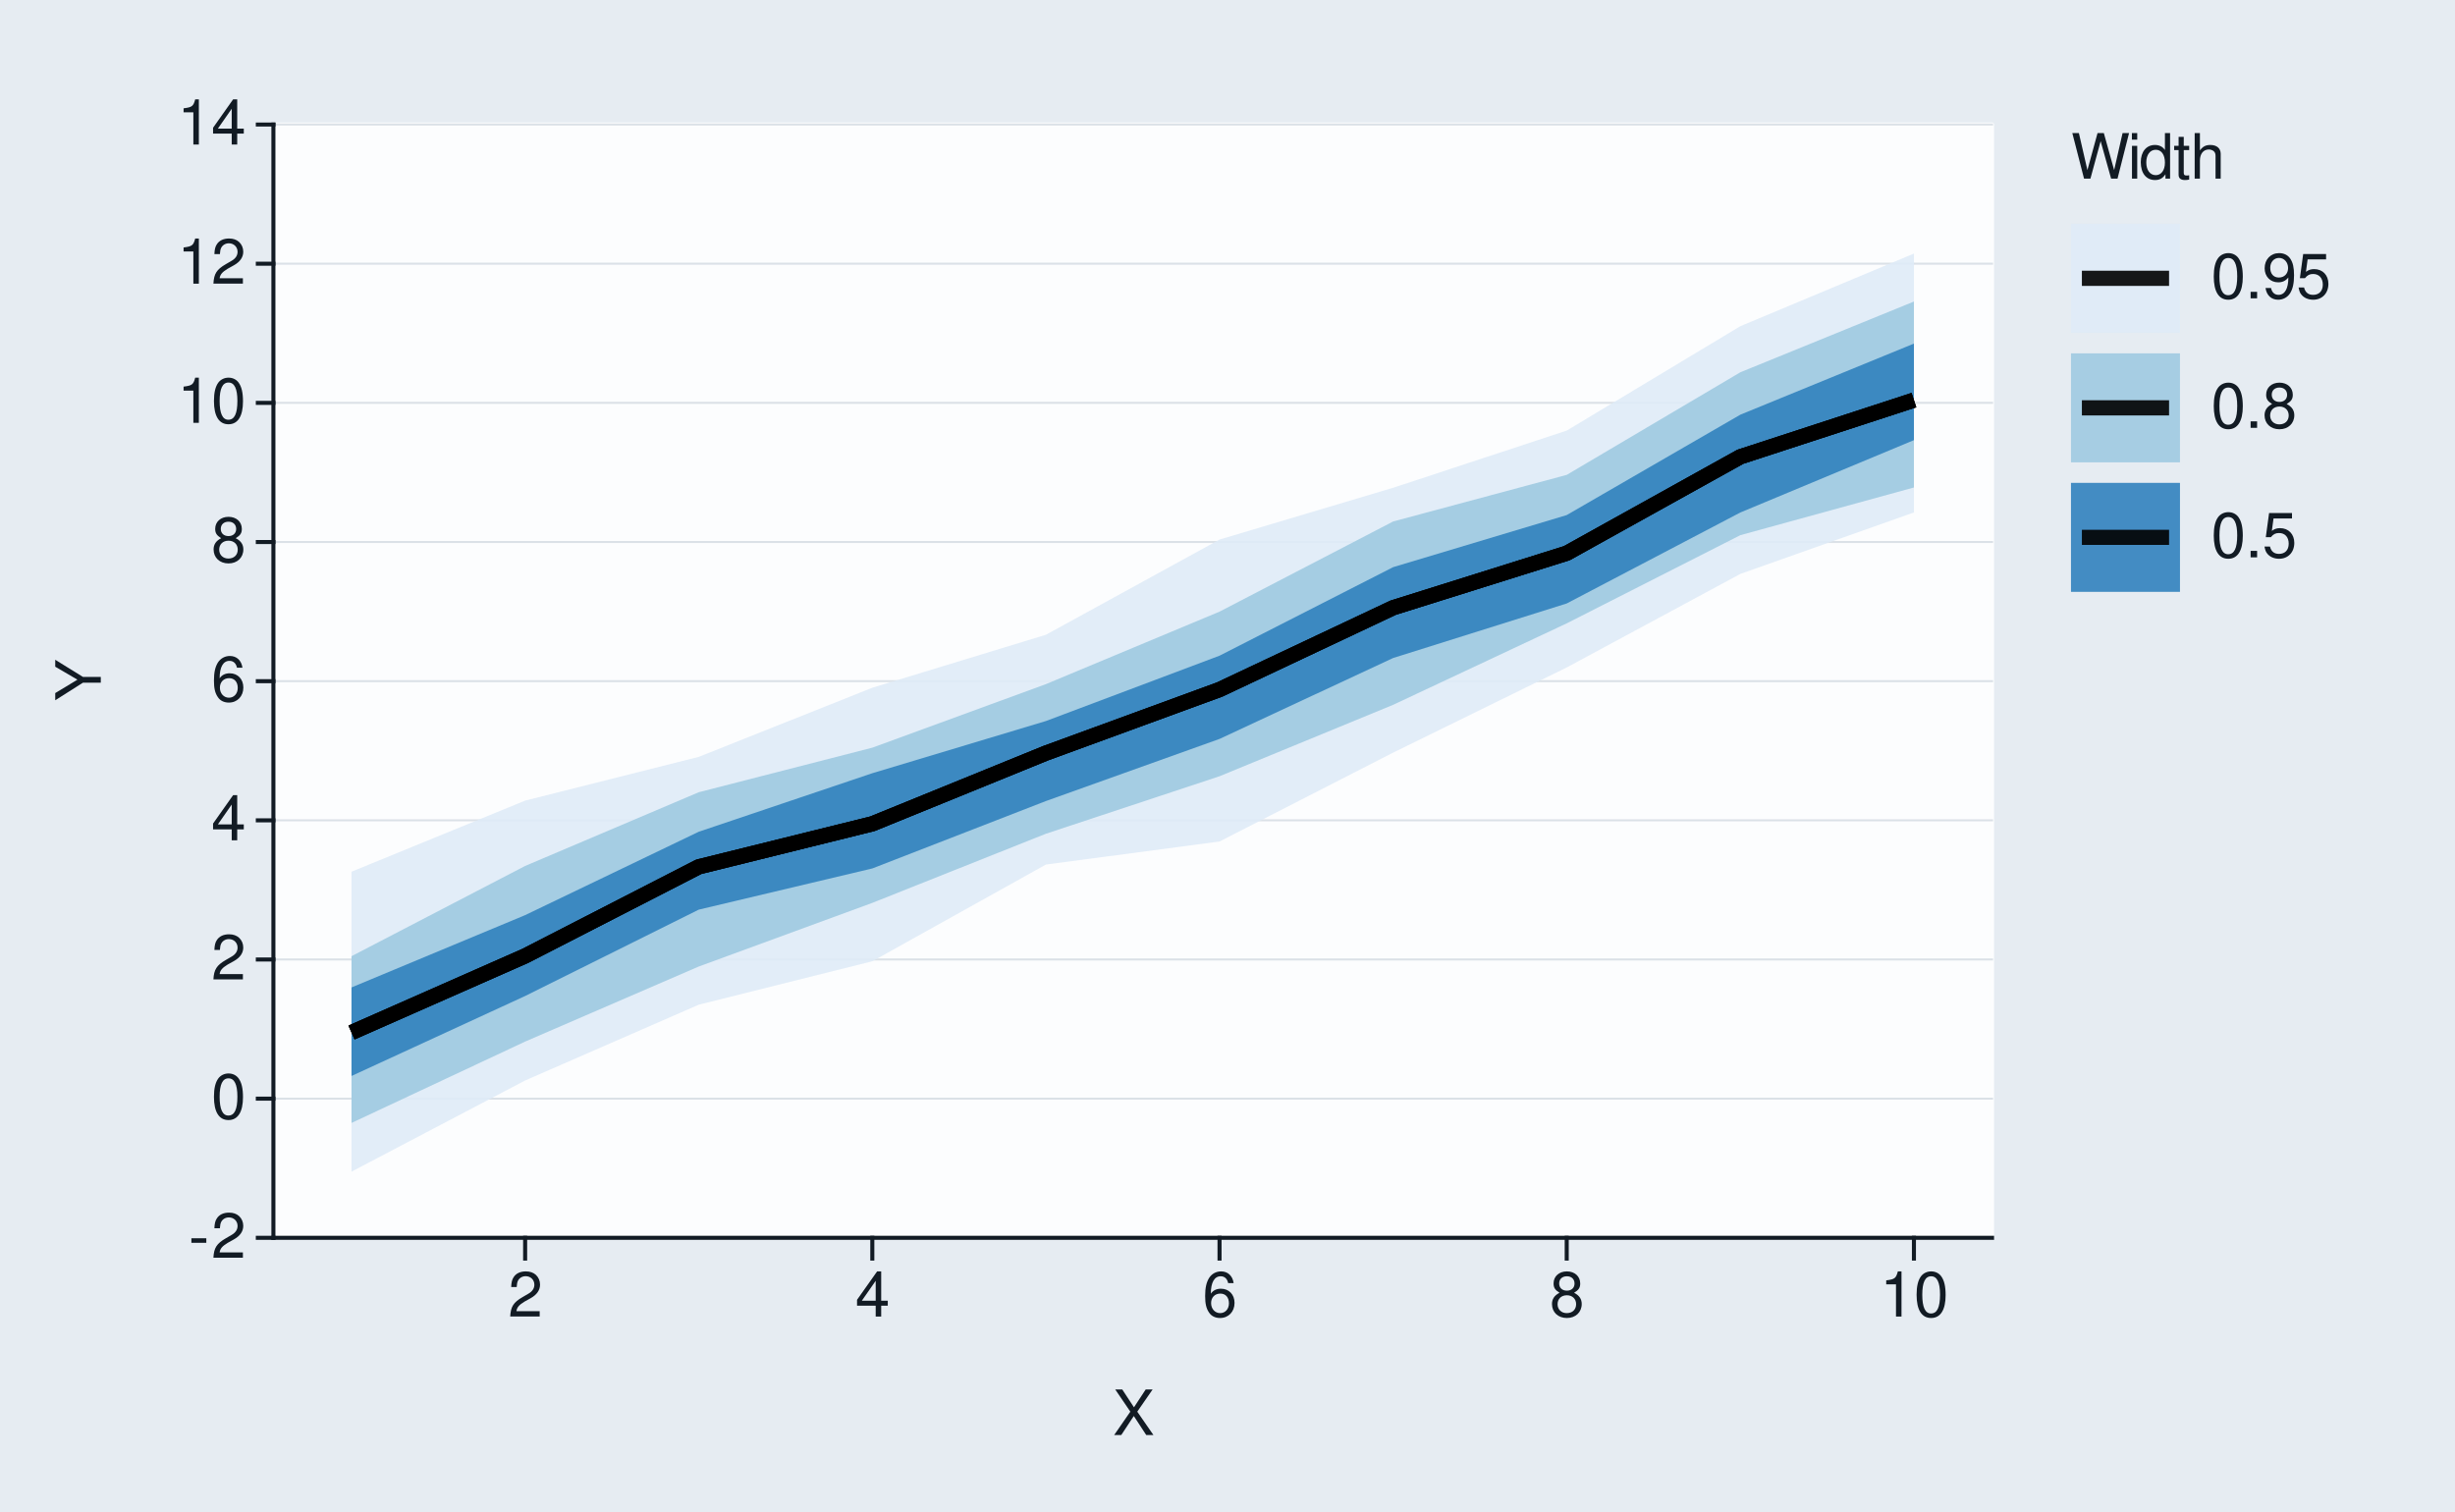
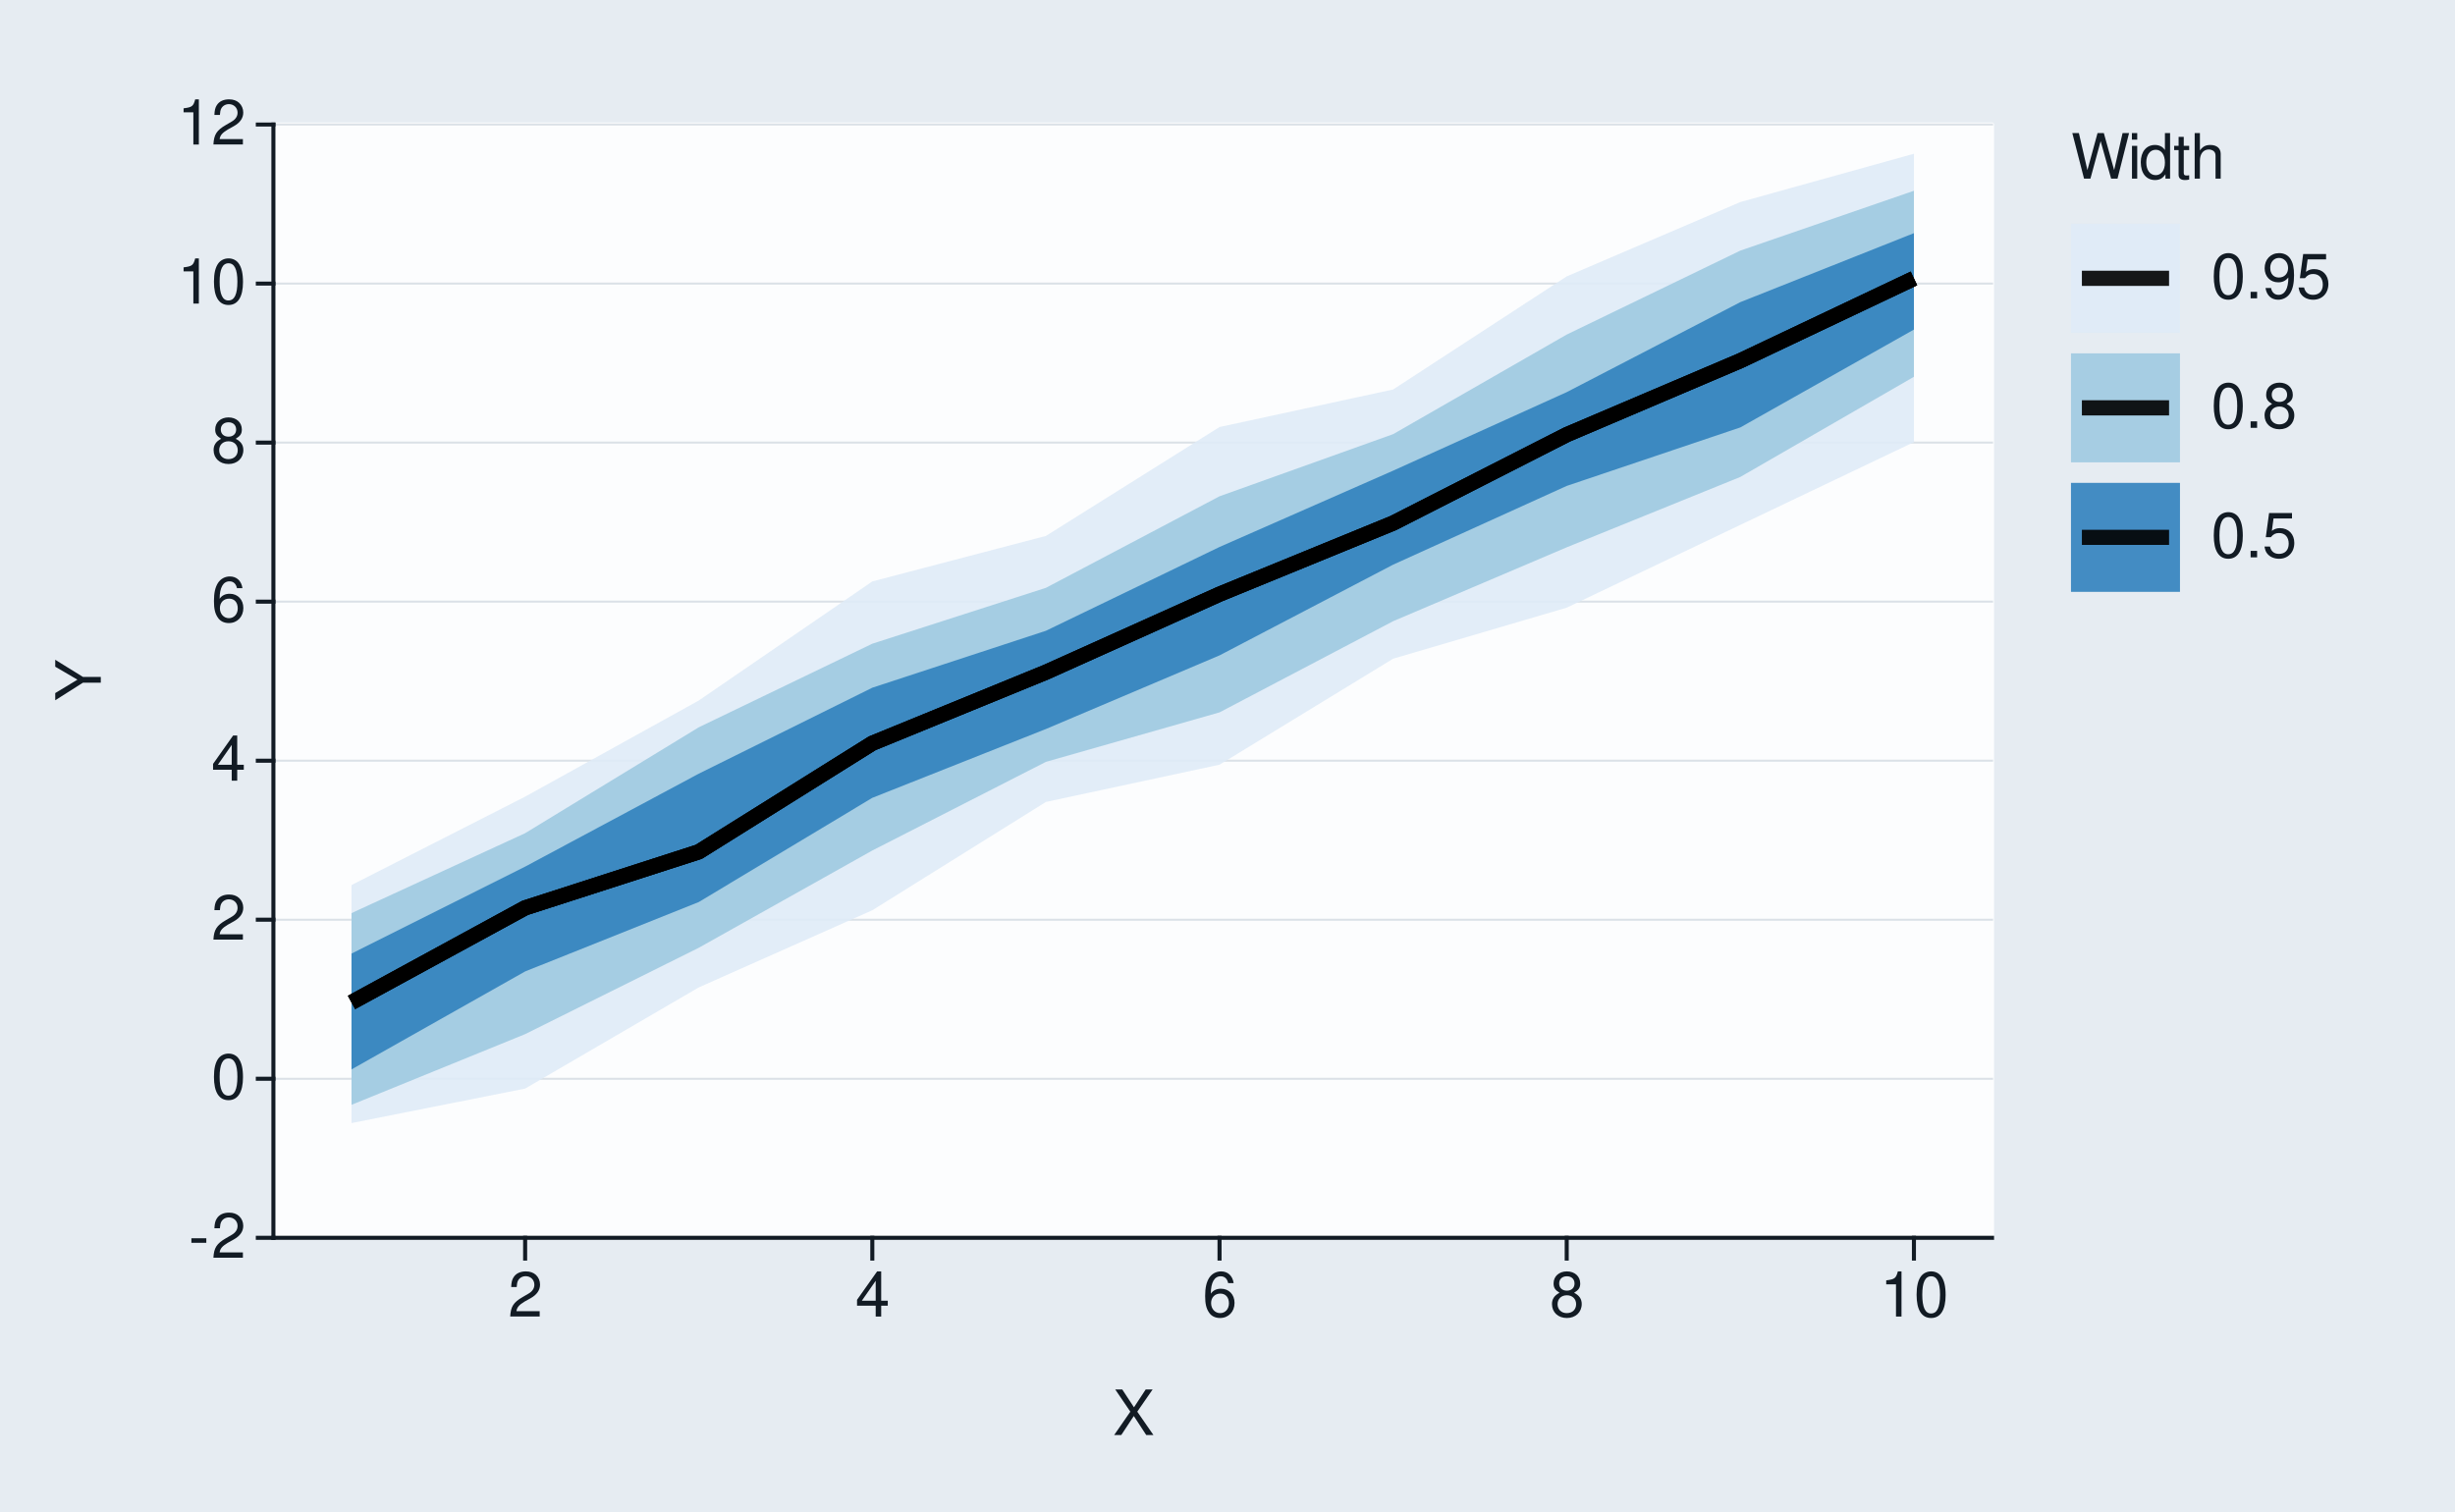
<svg xmlns="http://www.w3.org/2000/svg" xmlns:xlink="http://www.w3.org/1999/xlink" width="432pt" height="266pt" viewBox="0 0 432 266" version="1.1">
  <defs>
    <g>
      <symbol overflow="visible" id="glyph0-0">
        <path style="stroke:none;" d="" />
      </symbol>
      <symbol overflow="visible" id="glyph0-1">
        <path style="stroke:none;" d="M 3.125 -3.438 L 0.5 -3.438 L 0.5 -2.641 L 3.125 -2.641 Z M 3.125 -3.438 " />
      </symbol>
      <symbol overflow="visible" id="glyph0-2">
        <path style="stroke:none;" d="M 5.562 -0.953 L 1.469 -0.953 C 1.562 -1.609 1.906 -2.031 2.875 -2.625 L 3.969 -3.234 C 5.062 -3.844 5.625 -4.656 5.625 -5.625 C 5.625 -6.297 5.359 -6.906 4.891 -7.344 C 4.438 -7.75 3.859 -7.953 3.125 -7.953 C 2.141 -7.953 1.391 -7.594 0.969 -6.922 C 0.688 -6.5 0.578 -6 0.547 -5.203 L 1.516 -5.203 C 1.547 -5.734 1.609 -6.062 1.75 -6.328 C 2 -6.812 2.516 -7.109 3.094 -7.109 C 3.969 -7.109 4.625 -6.469 4.625 -5.609 C 4.625 -4.969 4.266 -4.422 3.578 -4.031 L 2.562 -3.438 C 0.938 -2.5 0.469 -1.75 0.375 -0.016 L 5.562 -0.016 Z M 5.562 -0.953 " />
      </symbol>
      <symbol overflow="visible" id="glyph0-3">
        <path style="stroke:none;" d="M 3.031 -7.953 C 2.297 -7.953 1.641 -7.625 1.234 -7.078 C 0.719 -6.375 0.469 -5.328 0.469 -3.844 C 0.469 -1.172 1.359 0.25 3.031 0.25 C 4.672 0.25 5.578 -1.172 5.578 -3.781 C 5.578 -5.328 5.328 -6.359 4.812 -7.078 C 4.406 -7.641 3.766 -7.953 3.031 -7.953 Z M 3.031 -7.094 C 4.062 -7.094 4.594 -6.031 4.594 -3.875 C 4.594 -1.609 4.078 -0.547 3 -0.547 C 1.984 -0.547 1.469 -1.656 1.469 -3.844 C 1.469 -6.031 1.984 -7.094 3.031 -7.094 Z M 3.031 -7.094 " />
      </symbol>
      <symbol overflow="visible" id="glyph0-4">
        <path style="stroke:none;" d="M 3.594 -1.922 L 3.594 0 L 4.562 0 L 4.562 -1.922 L 5.719 -1.922 L 5.719 -2.797 L 4.562 -2.797 L 4.562 -7.953 L 3.844 -7.953 L 0.312 -2.953 L 0.312 -1.922 Z M 3.594 -2.797 L 1.156 -2.797 L 3.594 -6.297 Z M 3.594 -2.797 " />
      </symbol>
      <symbol overflow="visible" id="glyph0-5">
        <path style="stroke:none;" d="M 5.484 -5.891 C 5.297 -7.188 4.453 -7.953 3.266 -7.953 C 2.406 -7.953 1.641 -7.531 1.172 -6.812 C 0.688 -6.031 0.469 -5.078 0.469 -3.625 C 0.469 -2.281 0.656 -1.438 1.141 -0.734 C 1.547 -0.094 2.234 0.25 3.094 0.25 C 4.578 0.25 5.641 -0.859 5.641 -2.406 C 5.641 -3.875 4.656 -4.906 3.25 -4.906 C 2.484 -4.906 1.875 -4.625 1.469 -4.031 C 1.469 -6 2.094 -7.094 3.203 -7.094 C 3.891 -7.094 4.359 -6.656 4.516 -5.891 Z M 3.141 -4.047 C 4.062 -4.047 4.656 -3.391 4.656 -2.328 C 4.656 -1.328 4 -0.609 3.109 -0.609 C 2.203 -0.609 1.516 -1.359 1.516 -2.375 C 1.516 -3.359 2.172 -4.047 3.141 -4.047 Z M 3.141 -4.047 " />
      </symbol>
      <symbol overflow="visible" id="glyph0-6">
        <path style="stroke:none;" d="M 4.297 -4.188 C 5.109 -4.688 5.375 -5.078 5.375 -5.828 C 5.375 -7.078 4.406 -7.953 3.031 -7.953 C 1.656 -7.953 0.688 -7.078 0.688 -5.844 C 0.688 -5.078 0.938 -4.703 1.734 -4.188 C 0.844 -3.734 0.406 -3.094 0.406 -2.219 C 0.406 -0.766 1.469 0.25 3.031 0.25 C 4.562 0.25 5.641 -0.766 5.641 -2.219 C 5.641 -3.094 5.203 -3.734 4.297 -4.188 Z M 3.031 -7.094 C 3.844 -7.094 4.375 -6.594 4.375 -5.812 C 4.375 -5.062 3.844 -4.562 3.031 -4.562 C 2.203 -4.562 1.672 -5.062 1.672 -5.828 C 1.672 -6.594 2.203 -7.094 3.031 -7.094 Z M 3.031 -3.75 C 4 -3.75 4.656 -3.109 4.656 -2.188 C 4.656 -1.234 4 -0.609 3 -0.609 C 2.062 -0.609 1.391 -1.25 1.391 -2.172 C 1.391 -3.125 2.047 -3.75 3.031 -3.75 Z M 3.031 -3.75 " />
      </symbol>
      <symbol overflow="visible" id="glyph0-7">
        <path style="stroke:none;" d="M 2.844 -5.672 L 2.844 0 L 3.812 0 L 3.812 -7.953 L 3.172 -7.953 C 2.844 -6.734 2.625 -6.562 1.125 -6.375 L 1.125 -5.672 Z M 2.844 -5.672 " />
      </symbol>
      <symbol overflow="visible" id="glyph0-8">
        <path style="stroke:none;" d="M 4.297 -4.109 L 7 -8.016 L 5.781 -8.016 L 3.719 -4.875 L 1.656 -8.016 L 0.422 -8.016 L 3.078 -4.109 L 0.234 0 L 1.484 0 L 3.688 -3.344 L 5.875 0 L 7.141 0 Z M 4.297 -4.109 " />
      </symbol>
      <symbol overflow="visible" id="glyph0-9">
        <path style="stroke:none;" d="M 8.188 0 L 10.219 -8.016 L 9.078 -8.016 L 7.594 -1.5 L 5.781 -8.016 L 4.672 -8.016 L 2.891 -1.5 L 1.391 -8.016 L 0.234 -8.016 L 2.297 0 L 3.422 0 L 5.219 -6.594 L 7.062 0 Z M 8.188 0 " />
      </symbol>
      <symbol overflow="visible" id="glyph0-10">
        <path style="stroke:none;" d="M 1.656 -5.766 L 0.734 -5.766 L 0.734 0 L 1.656 0 Z M 1.656 -8.016 L 0.719 -8.016 L 0.719 -6.859 L 1.656 -6.859 Z M 1.656 -8.016 " />
      </symbol>
      <symbol overflow="visible" id="glyph0-11">
        <path style="stroke:none;" d="M 5.438 -8.016 L 4.531 -8.016 L 4.531 -5.031 C 4.141 -5.625 3.531 -5.922 2.766 -5.922 C 1.266 -5.922 0.281 -4.734 0.281 -2.891 C 0.281 -0.953 1.234 0.25 2.797 0.25 C 3.594 0.25 4.141 -0.047 4.625 -0.766 L 4.625 0 L 5.438 0 Z M 2.922 -5.078 C 3.906 -5.078 4.531 -4.203 4.531 -2.812 C 4.531 -1.484 3.891 -0.609 2.922 -0.609 C 1.906 -0.609 1.25 -1.5 1.25 -2.844 C 1.25 -4.188 1.906 -5.078 2.922 -5.078 Z M 2.922 -5.078 " />
      </symbol>
      <symbol overflow="visible" id="glyph0-12">
        <path style="stroke:none;" d="M 2.797 -5.766 L 1.844 -5.766 L 1.844 -7.344 L 0.938 -7.344 L 0.938 -5.766 L 0.156 -5.766 L 0.156 -5.016 L 0.938 -5.016 L 0.938 -0.656 C 0.938 -0.062 1.328 0.25 2.047 0.25 C 2.281 0.25 2.484 0.234 2.797 0.172 L 2.797 -0.594 C 2.656 -0.562 2.547 -0.547 2.359 -0.547 C 1.953 -0.547 1.844 -0.656 1.844 -1.062 L 1.844 -5.016 L 2.797 -5.016 Z M 2.797 -5.766 " />
      </symbol>
      <symbol overflow="visible" id="glyph0-13">
        <path style="stroke:none;" d="M 0.766 -8.016 L 0.766 0 L 1.688 0 L 1.688 -3.172 C 1.688 -4.359 2.297 -5.125 3.25 -5.125 C 3.547 -5.125 3.844 -5.031 4.062 -4.875 C 4.328 -4.672 4.438 -4.406 4.438 -4 L 4.438 0 L 5.344 0 L 5.344 -4.359 C 5.344 -5.328 4.656 -5.922 3.531 -5.922 C 2.719 -5.922 2.219 -5.672 1.688 -4.969 L 1.688 -8.016 Z M 0.766 -8.016 " />
      </symbol>
      <symbol overflow="visible" id="glyph0-14">
        <path style="stroke:none;" d="M 2.094 -1.141 L 0.953 -1.141 L 0.953 0 L 2.094 0 Z M 2.094 -1.141 " />
      </symbol>
      <symbol overflow="visible" id="glyph0-15">
        <path style="stroke:none;" d="M 0.578 -1.812 C 0.766 -0.516 1.609 0.25 2.797 0.25 C 3.656 0.25 4.438 -0.172 4.891 -0.875 C 5.375 -1.656 5.594 -2.625 5.594 -4.062 C 5.594 -5.406 5.406 -6.266 4.938 -6.969 C 4.516 -7.609 3.828 -7.953 2.969 -7.953 C 1.484 -7.953 0.422 -6.844 0.422 -5.297 C 0.422 -3.844 1.406 -2.812 2.812 -2.812 C 3.547 -2.812 4.109 -3.062 4.594 -3.672 C 4.594 -1.688 3.969 -0.609 2.859 -0.609 C 2.172 -0.609 1.703 -1.047 1.547 -1.812 Z M 2.953 -7.109 C 3.859 -7.109 4.547 -6.344 4.547 -5.328 C 4.547 -4.344 3.891 -3.656 2.922 -3.656 C 1.984 -3.656 1.406 -4.328 1.406 -5.375 C 1.406 -6.375 2.062 -7.109 2.953 -7.109 Z M 2.953 -7.109 " />
      </symbol>
      <symbol overflow="visible" id="glyph0-16">
        <path style="stroke:none;" d="M 5.234 -7.797 L 1.203 -7.797 L 0.625 -3.547 L 1.516 -3.547 C 1.969 -4.094 2.344 -4.281 2.953 -4.281 C 4 -4.281 4.656 -3.562 4.656 -2.406 C 4.656 -1.281 4 -0.609 2.953 -0.609 C 2.094 -0.609 1.578 -1.031 1.359 -1.906 L 0.391 -1.906 C 0.516 -1.281 0.625 -0.969 0.859 -0.688 C 1.297 -0.094 2.094 0.25 2.969 0.25 C 4.547 0.25 5.641 -0.891 5.641 -2.547 C 5.641 -4.078 4.625 -5.141 3.125 -5.141 C 2.578 -5.141 2.141 -5 1.688 -4.656 L 1.984 -6.844 L 5.234 -6.844 Z M 5.234 -7.797 " />
      </symbol>
      <symbol overflow="visible" id="glyph1-0">
        <path style="stroke:none;" d="" />
      </symbol>
      <symbol overflow="visible" id="glyph1-1">
        <path style="stroke:none;" d="M -3.141 -4.25 L -8.016 -7.266 L -8.016 -6.047 L -4.109 -3.766 L -8.016 -1.406 L -8.016 -0.141 L -3.141 -3.234 L 0 -3.234 L 0 -4.25 Z M -3.141 -4.25 " />
      </symbol>
    </g>
  </defs>
  <g id="surface93">
    <rect x="0" y="0" width="432" height="266" style="fill:rgb(90.196%,92.549%,94.902%);fill-opacity:1;stroke:none;" />
    <path style="fill:none;stroke-width:0.711;stroke-linecap:round;stroke-linejoin:round;stroke:rgb(90.196%,92.549%,94.902%);stroke-opacity:1;stroke-miterlimit:10;" d="M 0 266 L 432 266 L 432 0 L 0 0 Z M 0 266 " />
    <path style="fill-rule:nonzero;fill:rgb(98.824%,99.216%,99.608%);fill-opacity:1;stroke-width:0.711;stroke-linecap:round;stroke-linejoin:round;stroke:rgb(98.824%,99.216%,99.608%);stroke-opacity:1;stroke-miterlimit:10;" d="M 48.109 217.855 L 350.535 217.855 L 350.535 21.918 L 48.109 21.918 Z M 48.109 217.855 " />
    <path style="fill:none;stroke-width:0.356;stroke-linecap:square;stroke-linejoin:round;stroke:rgb(85.882%,88.235%,90.588%);stroke-opacity:1;stroke-miterlimit:10;" d="M 48.109 217.855 L 350.535 217.855 " />
-     <path style="fill:none;stroke-width:0.356;stroke-linecap:square;stroke-linejoin:round;stroke:rgb(85.882%,88.235%,90.588%);stroke-opacity:1;stroke-miterlimit:10;" d="M 48.109 193.363 L 350.535 193.363 " />
-     <path style="fill:none;stroke-width:0.356;stroke-linecap:square;stroke-linejoin:round;stroke:rgb(85.882%,88.235%,90.588%);stroke-opacity:1;stroke-miterlimit:10;" d="M 48.109 168.871 L 350.535 168.871 " />
-     <path style="fill:none;stroke-width:0.356;stroke-linecap:square;stroke-linejoin:round;stroke:rgb(85.882%,88.235%,90.588%);stroke-opacity:1;stroke-miterlimit:10;" d="M 48.109 144.379 L 350.535 144.379 " />
-     <path style="fill:none;stroke-width:0.356;stroke-linecap:square;stroke-linejoin:round;stroke:rgb(85.882%,88.235%,90.588%);stroke-opacity:1;stroke-miterlimit:10;" d="M 48.109 119.887 L 350.535 119.887 " />
-     <path style="fill:none;stroke-width:0.356;stroke-linecap:square;stroke-linejoin:round;stroke:rgb(85.882%,88.235%,90.588%);stroke-opacity:1;stroke-miterlimit:10;" d="M 48.109 95.395 L 350.535 95.395 " />
-     <path style="fill:none;stroke-width:0.356;stroke-linecap:square;stroke-linejoin:round;stroke:rgb(85.882%,88.235%,90.588%);stroke-opacity:1;stroke-miterlimit:10;" d="M 48.109 70.902 L 350.535 70.902 " />
-     <path style="fill:none;stroke-width:0.356;stroke-linecap:square;stroke-linejoin:round;stroke:rgb(85.882%,88.235%,90.588%);stroke-opacity:1;stroke-miterlimit:10;" d="M 48.109 46.41 L 350.535 46.41 " />
+     <path style="fill:none;stroke-width:0.356;stroke-linecap:square;stroke-linejoin:round;stroke:rgb(85.882%,88.235%,90.588%);stroke-opacity:1;stroke-miterlimit:10;" d="M 48.109 189.863 L 350.535 189.863 " />
+     <path style="fill:none;stroke-width:0.356;stroke-linecap:square;stroke-linejoin:round;stroke:rgb(85.882%,88.235%,90.588%);stroke-opacity:1;stroke-miterlimit:10;" d="M 48.109 161.871 L 350.535 161.871 " />
+     <path style="fill:none;stroke-width:0.356;stroke-linecap:square;stroke-linejoin:round;stroke:rgb(85.882%,88.235%,90.588%);stroke-opacity:1;stroke-miterlimit:10;" d="M 48.109 133.883 L 350.535 133.883 " />
+     <path style="fill:none;stroke-width:0.356;stroke-linecap:square;stroke-linejoin:round;stroke:rgb(85.882%,88.235%,90.588%);stroke-opacity:1;stroke-miterlimit:10;" d="M 48.109 105.891 L 350.535 105.891 " />
+     <path style="fill:none;stroke-width:0.356;stroke-linecap:square;stroke-linejoin:round;stroke:rgb(85.882%,88.235%,90.588%);stroke-opacity:1;stroke-miterlimit:10;" d="M 48.109 77.898 L 350.535 77.898 " />
+     <path style="fill:none;stroke-width:0.356;stroke-linecap:square;stroke-linejoin:round;stroke:rgb(85.882%,88.235%,90.588%);stroke-opacity:1;stroke-miterlimit:10;" d="M 48.109 49.91 L 350.535 49.91 " />
    <path style="fill:none;stroke-width:0.356;stroke-linecap:square;stroke-linejoin:round;stroke:rgb(85.882%,88.235%,90.588%);stroke-opacity:1;stroke-miterlimit:10;" d="M 48.109 21.918 L 350.535 21.918 " />
-     <path style=" stroke:none;fill-rule:nonzero;fill:rgb(87.059%,92.157%,96.863%);fill-opacity:0.902;" d="M 61.855 153.422 L 92.406 140.91 L 122.953 133.211 L 153.5 121.043 L 184.047 111.719 L 214.598 94.961 L 245.145 85.848 L 275.691 75.785 L 306.242 57.41 L 336.789 44.629 L 336.789 90.188 L 306.242 101.008 L 275.691 117.473 L 245.145 132.461 L 214.598 148.102 L 184.047 152.16 L 153.5 169.184 L 122.953 176.828 L 92.406 190.164 L 61.855 206.207 Z M 61.855 153.422 " />
-     <path style=" stroke:none;fill-rule:nonzero;fill:rgb(61.961%,79.216%,88.235%);fill-opacity:0.902;" d="M 61.855 168.289 L 92.406 152.406 L 122.953 139.434 L 153.5 131.59 L 184.047 120.406 L 214.598 107.648 L 245.145 91.781 L 275.691 83.578 L 306.242 65.52 L 336.789 53.07 L 336.789 85.797 L 306.242 94.191 L 275.691 109.711 L 245.145 124.051 L 214.598 136.621 L 184.047 146.738 L 153.5 158.906 L 122.953 170.109 L 92.406 183.32 L 61.855 197.637 Z M 61.855 168.289 " />
-     <path style=" stroke:none;fill-rule:nonzero;fill:rgb(19.216%,50.98%,74.118%);fill-opacity:0.902;" d="M 61.855 173.789 L 92.406 161.062 L 122.953 146.387 L 153.5 136.086 L 184.047 126.902 L 214.598 115.402 L 245.145 99.82 L 275.691 90.652 L 306.242 72.984 L 336.789 60.473 L 336.789 77.465 L 306.242 90.199 L 275.691 106.211 L 245.145 115.809 L 214.598 130.051 L 184.047 140.984 L 153.5 152.848 L 122.953 160.098 L 92.406 175.297 L 61.855 189.371 Z M 61.855 173.789 " />
-     <path style="fill:none;stroke-width:2.667;stroke-linecap:butt;stroke-linejoin:round;stroke:rgb(0%,0%,0%);stroke-opacity:0.902;stroke-miterlimit:10;" d="M 61.855 181.723 L 92.406 168.246 L 122.953 152.559 L 153.5 144.988 L 184.047 132.547 L 214.598 121.363 L 245.145 106.957 L 275.691 97.367 L 306.242 80.391 L 336.789 70.418 " />
-     <path style="fill:none;stroke-width:2.667;stroke-linecap:butt;stroke-linejoin:round;stroke:rgb(0%,0%,0%);stroke-opacity:0.902;stroke-miterlimit:10;" d="M 61.855 181.723 L 92.406 168.246 L 122.953 152.559 L 153.5 144.988 L 184.047 132.547 L 214.598 121.363 L 245.145 106.957 L 275.691 97.367 L 306.242 80.391 L 336.789 70.418 " />
-     <path style="fill:none;stroke-width:2.667;stroke-linecap:butt;stroke-linejoin:round;stroke:rgb(0%,0%,0%);stroke-opacity:0.902;stroke-miterlimit:10;" d="M 61.855 181.723 L 92.406 168.246 L 122.953 152.559 L 153.5 144.988 L 184.047 132.547 L 214.598 121.363 L 245.145 106.957 L 275.691 97.367 L 306.242 80.391 L 336.789 70.418 " />
+     <path style=" stroke:none;fill-rule:nonzero;fill:rgb(87.059%,92.157%,96.863%);fill-opacity:0.902;" d="M 61.855 155.77 L 92.406 140.211 L 122.953 123.297 L 153.5 102.332 L 184.047 94.324 L 214.598 75.156 L 245.145 68.551 L 275.691 48.645 L 306.242 35.562 L 336.789 27.059 L 336.789 77.812 L 306.242 92.379 L 275.691 106.949 L 245.145 115.93 L 214.598 134.586 L 184.047 141.141 L 153.5 160.203 L 122.953 173.785 L 92.406 191.59 L 61.855 197.66 Z M 61.855 155.77 " />
+     <path style=" stroke:none;fill-rule:nonzero;fill:rgb(61.961%,79.216%,88.235%);fill-opacity:0.902;" d="M 61.855 160.707 L 92.406 146.641 L 122.953 128.008 L 153.5 113.289 L 184.047 103.457 L 214.598 87.344 L 245.145 76.41 L 275.691 58.883 L 306.242 44.105 L 336.789 33.574 L 336.789 66.316 L 306.242 83.941 L 275.691 96.328 L 245.145 109.332 L 214.598 125.379 L 184.047 134.086 L 153.5 149.688 L 122.953 166.812 L 92.406 182.008 L 61.855 194.449 Z M 61.855 160.707 " />
+     <path style=" stroke:none;fill-rule:nonzero;fill:rgb(19.216%,50.98%,74.118%);fill-opacity:0.902;" d="M 61.855 167.828 L 92.406 152.527 L 122.953 136.172 L 153.5 121.035 L 184.047 111.016 L 214.598 96.266 L 245.145 82.836 L 275.691 69.016 L 306.242 53.176 L 336.789 41.035 L 336.789 58.004 L 306.242 75.227 L 275.691 85.52 L 245.145 99.379 L 214.598 115.348 L 184.047 128.305 L 153.5 140.418 L 122.953 158.762 L 92.406 170.973 L 61.855 188.215 Z M 61.855 167.828 " />
+     <path style="fill:none;stroke-width:2.667;stroke-linecap:butt;stroke-linejoin:round;stroke:rgb(0%,0%,0%);stroke-opacity:0.902;stroke-miterlimit:10;" d="M 61.855 176.43 L 92.406 159.781 L 122.953 149.926 L 153.5 130.812 L 184.047 118.309 L 214.598 104.574 L 245.145 92.066 L 275.691 76.5 L 306.242 63.488 L 336.789 49.004 " />
+     <path style="fill:none;stroke-width:2.667;stroke-linecap:butt;stroke-linejoin:round;stroke:rgb(0%,0%,0%);stroke-opacity:0.902;stroke-miterlimit:10;" d="M 61.855 176.43 L 92.406 159.781 L 122.953 149.926 L 153.5 130.812 L 184.047 118.309 L 214.598 104.574 L 245.145 92.066 L 275.691 76.5 L 306.242 63.488 L 336.789 49.004 " />
+     <path style="fill:none;stroke-width:2.667;stroke-linecap:butt;stroke-linejoin:round;stroke:rgb(0%,0%,0%);stroke-opacity:0.902;stroke-miterlimit:10;" d="M 61.855 176.43 L 92.406 159.781 L 122.953 149.926 L 153.5 130.812 L 184.047 118.309 L 214.598 104.574 L 245.145 92.066 L 275.691 76.5 L 306.242 63.488 L 336.789 49.004 " />
    <path style="fill:none;stroke-width:0.711;stroke-linecap:square;stroke-linejoin:round;stroke:rgb(7.059%,10.588%,14.118%);stroke-opacity:1;stroke-miterlimit:10;" d="M 48.109 217.855 L 48.109 21.918 " />
    <g style="fill:rgb(7.059%,10.588%,14.118%);fill-opacity:1;">
      <use xlink:href="#glyph0-1" x="33.18" y="221.374" />
      <use xlink:href="#glyph0-2" x="37.18" y="221.374" />
    </g>
    <g style="fill:rgb(7.059%,10.588%,14.118%);fill-opacity:1;">
-       <use xlink:href="#glyph0-3" x="37.18" y="196.882" />
+       <use xlink:href="#glyph0-3" x="37.18" y="193.382" />
    </g>
    <g style="fill:rgb(7.059%,10.588%,14.118%);fill-opacity:1;">
-       <use xlink:href="#glyph0-2" x="37.18" y="172.39" />
+       <use xlink:href="#glyph0-2" x="37.18" y="165.39" />
    </g>
    <g style="fill:rgb(7.059%,10.588%,14.118%);fill-opacity:1;">
-       <use xlink:href="#glyph0-4" x="37.18" y="147.897" />
+       <use xlink:href="#glyph0-4" x="37.18" y="137.401" />
    </g>
    <g style="fill:rgb(7.059%,10.588%,14.118%);fill-opacity:1;">
-       <use xlink:href="#glyph0-5" x="37.18" y="123.405" />
+       <use xlink:href="#glyph0-5" x="37.18" y="109.409" />
    </g>
    <g style="fill:rgb(7.059%,10.588%,14.118%);fill-opacity:1;">
-       <use xlink:href="#glyph0-6" x="37.18" y="98.913" />
+       <use xlink:href="#glyph0-6" x="37.18" y="81.417" />
    </g>
    <g style="fill:rgb(7.059%,10.588%,14.118%);fill-opacity:1;">
-       <use xlink:href="#glyph0-7" x="31.18" y="74.421" />
-       <use xlink:href="#glyph0-3" x="37.18" y="74.421" />
-     </g>
-     <g style="fill:rgb(7.059%,10.588%,14.118%);fill-opacity:1;">
-       <use xlink:href="#glyph0-7" x="31.18" y="49.929" />
-       <use xlink:href="#glyph0-2" x="37.18" y="49.929" />
+       <use xlink:href="#glyph0-7" x="31.18" y="53.429" />
+       <use xlink:href="#glyph0-3" x="37.18" y="53.429" />
    </g>
    <g style="fill:rgb(7.059%,10.588%,14.118%);fill-opacity:1;">
      <use xlink:href="#glyph0-7" x="31.18" y="25.437" />
-       <use xlink:href="#glyph0-4" x="37.18" y="25.437" />
+       <use xlink:href="#glyph0-2" x="37.18" y="25.437" />
    </g>
    <path style="fill:none;stroke-width:0.711;stroke-linecap:square;stroke-linejoin:round;stroke:rgb(7.059%,10.588%,14.118%);stroke-opacity:1;stroke-miterlimit:10;" d="M 45.371 217.855 L 48.109 217.855 " />
-     <path style="fill:none;stroke-width:0.711;stroke-linecap:square;stroke-linejoin:round;stroke:rgb(7.059%,10.588%,14.118%);stroke-opacity:1;stroke-miterlimit:10;" d="M 45.371 193.363 L 48.109 193.363 " />
-     <path style="fill:none;stroke-width:0.711;stroke-linecap:square;stroke-linejoin:round;stroke:rgb(7.059%,10.588%,14.118%);stroke-opacity:1;stroke-miterlimit:10;" d="M 45.371 168.871 L 48.109 168.871 " />
-     <path style="fill:none;stroke-width:0.711;stroke-linecap:square;stroke-linejoin:round;stroke:rgb(7.059%,10.588%,14.118%);stroke-opacity:1;stroke-miterlimit:10;" d="M 45.371 144.379 L 48.109 144.379 " />
-     <path style="fill:none;stroke-width:0.711;stroke-linecap:square;stroke-linejoin:round;stroke:rgb(7.059%,10.588%,14.118%);stroke-opacity:1;stroke-miterlimit:10;" d="M 45.371 119.887 L 48.109 119.887 " />
-     <path style="fill:none;stroke-width:0.711;stroke-linecap:square;stroke-linejoin:round;stroke:rgb(7.059%,10.588%,14.118%);stroke-opacity:1;stroke-miterlimit:10;" d="M 45.371 95.395 L 48.109 95.395 " />
-     <path style="fill:none;stroke-width:0.711;stroke-linecap:square;stroke-linejoin:round;stroke:rgb(7.059%,10.588%,14.118%);stroke-opacity:1;stroke-miterlimit:10;" d="M 45.371 70.902 L 48.109 70.902 " />
-     <path style="fill:none;stroke-width:0.711;stroke-linecap:square;stroke-linejoin:round;stroke:rgb(7.059%,10.588%,14.118%);stroke-opacity:1;stroke-miterlimit:10;" d="M 45.371 46.41 L 48.109 46.41 " />
+     <path style="fill:none;stroke-width:0.711;stroke-linecap:square;stroke-linejoin:round;stroke:rgb(7.059%,10.588%,14.118%);stroke-opacity:1;stroke-miterlimit:10;" d="M 45.371 189.863 L 48.109 189.863 " />
+     <path style="fill:none;stroke-width:0.711;stroke-linecap:square;stroke-linejoin:round;stroke:rgb(7.059%,10.588%,14.118%);stroke-opacity:1;stroke-miterlimit:10;" d="M 45.371 161.871 L 48.109 161.871 " />
+     <path style="fill:none;stroke-width:0.711;stroke-linecap:square;stroke-linejoin:round;stroke:rgb(7.059%,10.588%,14.118%);stroke-opacity:1;stroke-miterlimit:10;" d="M 45.371 133.883 L 48.109 133.883 " />
+     <path style="fill:none;stroke-width:0.711;stroke-linecap:square;stroke-linejoin:round;stroke:rgb(7.059%,10.588%,14.118%);stroke-opacity:1;stroke-miterlimit:10;" d="M 45.371 105.891 L 48.109 105.891 " />
+     <path style="fill:none;stroke-width:0.711;stroke-linecap:square;stroke-linejoin:round;stroke:rgb(7.059%,10.588%,14.118%);stroke-opacity:1;stroke-miterlimit:10;" d="M 45.371 77.898 L 48.109 77.898 " />
+     <path style="fill:none;stroke-width:0.711;stroke-linecap:square;stroke-linejoin:round;stroke:rgb(7.059%,10.588%,14.118%);stroke-opacity:1;stroke-miterlimit:10;" d="M 45.371 49.91 L 48.109 49.91 " />
    <path style="fill:none;stroke-width:0.711;stroke-linecap:square;stroke-linejoin:round;stroke:rgb(7.059%,10.588%,14.118%);stroke-opacity:1;stroke-miterlimit:10;" d="M 45.371 21.918 L 48.109 21.918 " />
    <path style="fill:none;stroke-width:0.711;stroke-linecap:square;stroke-linejoin:round;stroke:rgb(7.059%,10.588%,14.118%);stroke-opacity:1;stroke-miterlimit:10;" d="M 48.109 217.855 L 350.535 217.855 " />
    <path style="fill:none;stroke-width:0.711;stroke-linecap:square;stroke-linejoin:round;stroke:rgb(7.059%,10.588%,14.118%);stroke-opacity:1;stroke-miterlimit:10;" d="M 92.406 221.508 L 92.406 217.855 " />
    <path style="fill:none;stroke-width:0.711;stroke-linecap:square;stroke-linejoin:round;stroke:rgb(7.059%,10.588%,14.118%);stroke-opacity:1;stroke-miterlimit:10;" d="M 153.5 221.508 L 153.5 217.855 " />
    <path style="fill:none;stroke-width:0.711;stroke-linecap:square;stroke-linejoin:round;stroke:rgb(7.059%,10.588%,14.118%);stroke-opacity:1;stroke-miterlimit:10;" d="M 214.598 221.508 L 214.598 217.855 " />
    <path style="fill:none;stroke-width:0.711;stroke-linecap:square;stroke-linejoin:round;stroke:rgb(7.059%,10.588%,14.118%);stroke-opacity:1;stroke-miterlimit:10;" d="M 275.691 221.508 L 275.691 217.855 " />
    <path style="fill:none;stroke-width:0.711;stroke-linecap:square;stroke-linejoin:round;stroke:rgb(7.059%,10.588%,14.118%);stroke-opacity:1;stroke-miterlimit:10;" d="M 336.789 221.508 L 336.789 217.855 " />
    <g style="fill:rgb(7.059%,10.588%,14.118%);fill-opacity:1;">
      <use xlink:href="#glyph0-2" x="89.406" y="231.718" />
    </g>
    <g style="fill:rgb(7.059%,10.588%,14.118%);fill-opacity:1;">
      <use xlink:href="#glyph0-4" x="150.5" y="231.718" />
    </g>
    <g style="fill:rgb(7.059%,10.588%,14.118%);fill-opacity:1;">
      <use xlink:href="#glyph0-5" x="211.598" y="231.718" />
    </g>
    <g style="fill:rgb(7.059%,10.588%,14.118%);fill-opacity:1;">
      <use xlink:href="#glyph0-6" x="272.691" y="231.718" />
    </g>
    <g style="fill:rgb(7.059%,10.588%,14.118%);fill-opacity:1;">
      <use xlink:href="#glyph0-7" x="330.789" y="231.718" />
      <use xlink:href="#glyph0-3" x="336.789" y="231.718" />
    </g>
    <g style="fill:rgb(7.059%,10.588%,14.118%);fill-opacity:1;">
      <use xlink:href="#glyph0-8" x="195.824" y="252.562" />
    </g>
    <g style="fill:rgb(7.059%,10.588%,14.118%);fill-opacity:1;">
      <use xlink:href="#glyph1-1" x="17.737" y="123.387" />
    </g>
    <path style=" stroke:none;fill-rule:nonzero;fill:rgb(90.196%,92.549%,94.902%);fill-opacity:1;" d="M 356.207 112.383 L 410.082 112.383 L 410.082 21.918 L 356.207 21.918 Z M 356.207 112.383 " />
    <g style="fill:rgb(7.059%,10.588%,14.118%);fill-opacity:1;">
      <use xlink:href="#glyph0-9" x="364.426" y="31.437" />
      <use xlink:href="#glyph0-10" x="374.426" y="31.437" />
      <use xlink:href="#glyph0-11" x="376.426" y="31.437" />
      <use xlink:href="#glyph0-12" x="382.426" y="31.437" />
      <use xlink:href="#glyph0-13" x="385.426" y="31.437" />
    </g>
    <path style="fill-rule:nonzero;fill:rgb(90.196%,92.549%,94.902%);fill-opacity:1;stroke-width:0.711;stroke-linecap:round;stroke-linejoin:round;stroke:rgb(90.196%,92.549%,94.902%);stroke-opacity:1;stroke-miterlimit:10;" d="M 364.426 58.574 L 383.605 58.574 L 383.605 39.395 L 364.426 39.395 Z M 364.426 58.574 " />
    <path style=" stroke:none;fill-rule:nonzero;fill:rgb(87.059%,92.157%,96.863%);fill-opacity:0.902;" d="M 364.426 58.574 L 383.605 58.574 L 383.605 39.395 L 364.426 39.395 Z M 364.426 58.574 " />
    <path style="fill:none;stroke-width:2.667;stroke-linecap:butt;stroke-linejoin:round;stroke:rgb(0%,0%,0%);stroke-opacity:0.902;stroke-miterlimit:10;" d="M 366.344 48.984 L 381.684 48.984 " />
    <path style="fill-rule:nonzero;fill:rgb(90.196%,92.549%,94.902%);fill-opacity:1;stroke-width:0.711;stroke-linecap:round;stroke-linejoin:round;stroke:rgb(90.196%,92.549%,94.902%);stroke-opacity:1;stroke-miterlimit:10;" d="M 364.426 81.371 L 383.605 81.371 L 383.605 62.191 L 364.426 62.191 Z M 364.426 81.371 " />
    <path style=" stroke:none;fill-rule:nonzero;fill:rgb(61.961%,79.216%,88.235%);fill-opacity:0.902;" d="M 364.426 81.371 L 383.605 81.371 L 383.605 62.191 L 364.426 62.191 Z M 364.426 81.371 " />
    <path style="fill:none;stroke-width:2.667;stroke-linecap:butt;stroke-linejoin:round;stroke:rgb(0%,0%,0%);stroke-opacity:0.902;stroke-miterlimit:10;" d="M 366.344 71.781 L 381.684 71.781 " />
    <path style="fill-rule:nonzero;fill:rgb(90.196%,92.549%,94.902%);fill-opacity:1;stroke-width:0.711;stroke-linecap:round;stroke-linejoin:round;stroke:rgb(90.196%,92.549%,94.902%);stroke-opacity:1;stroke-miterlimit:10;" d="M 364.426 104.164 L 383.605 104.164 L 383.605 84.984 L 364.426 84.984 Z M 364.426 104.164 " />
    <path style=" stroke:none;fill-rule:nonzero;fill:rgb(19.216%,50.98%,74.118%);fill-opacity:0.902;" d="M 364.426 104.164 L 383.605 104.164 L 383.605 84.984 L 364.426 84.984 Z M 364.426 104.164 " />
    <path style="fill:none;stroke-width:2.667;stroke-linecap:butt;stroke-linejoin:round;stroke:rgb(0%,0%,0%);stroke-opacity:0.902;stroke-miterlimit:10;" d="M 366.344 94.574 L 381.684 94.574 " />
    <g style="fill:rgb(7.059%,10.588%,14.118%);fill-opacity:1;">
      <use xlink:href="#glyph0-3" x="389.082" y="52.503" />
      <use xlink:href="#glyph0-14" x="395.082" y="52.503" />
      <use xlink:href="#glyph0-15" x="398.082" y="52.503" />
      <use xlink:href="#glyph0-16" x="404.082" y="52.503" />
    </g>
    <g style="fill:rgb(7.059%,10.588%,14.118%);fill-opacity:1;">
      <use xlink:href="#glyph0-3" x="389.082" y="75.3" />
      <use xlink:href="#glyph0-14" x="395.082" y="75.3" />
      <use xlink:href="#glyph0-6" x="398.082" y="75.3" />
    </g>
    <g style="fill:rgb(7.059%,10.588%,14.118%);fill-opacity:1;">
      <use xlink:href="#glyph0-3" x="389.082" y="98.093" />
      <use xlink:href="#glyph0-14" x="395.082" y="98.093" />
      <use xlink:href="#glyph0-16" x="398.082" y="98.093" />
    </g>
  </g>
</svg>
